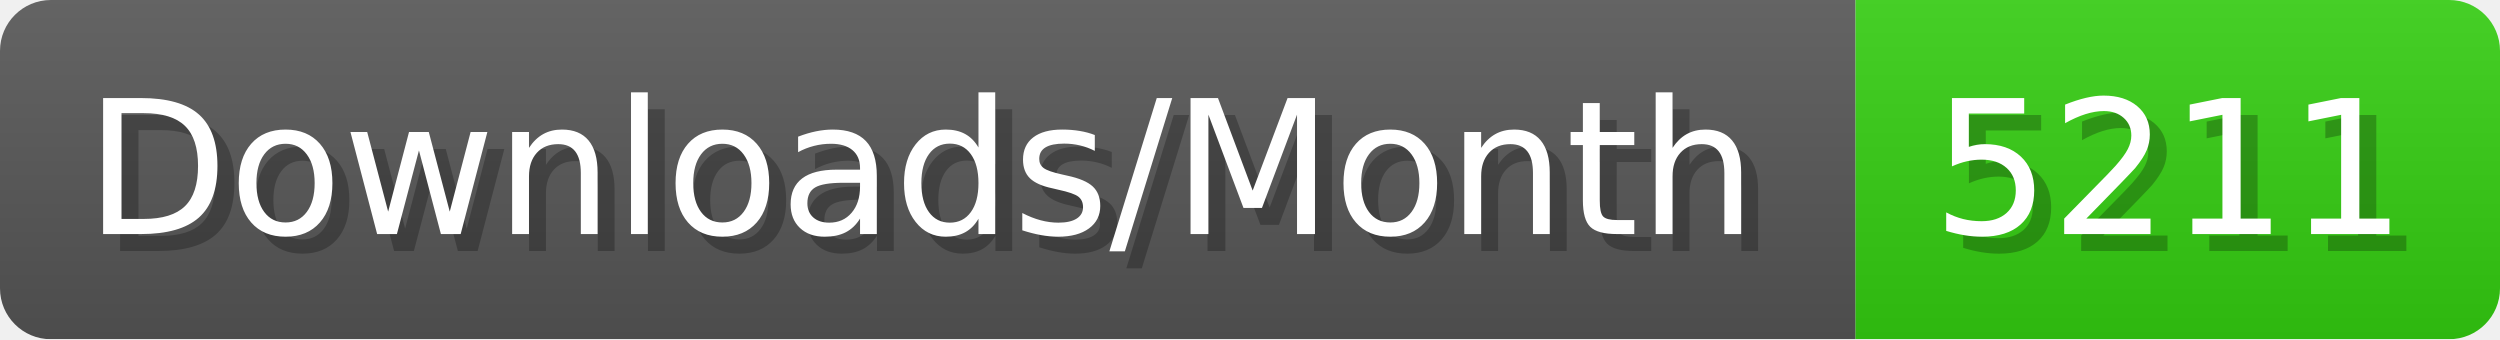
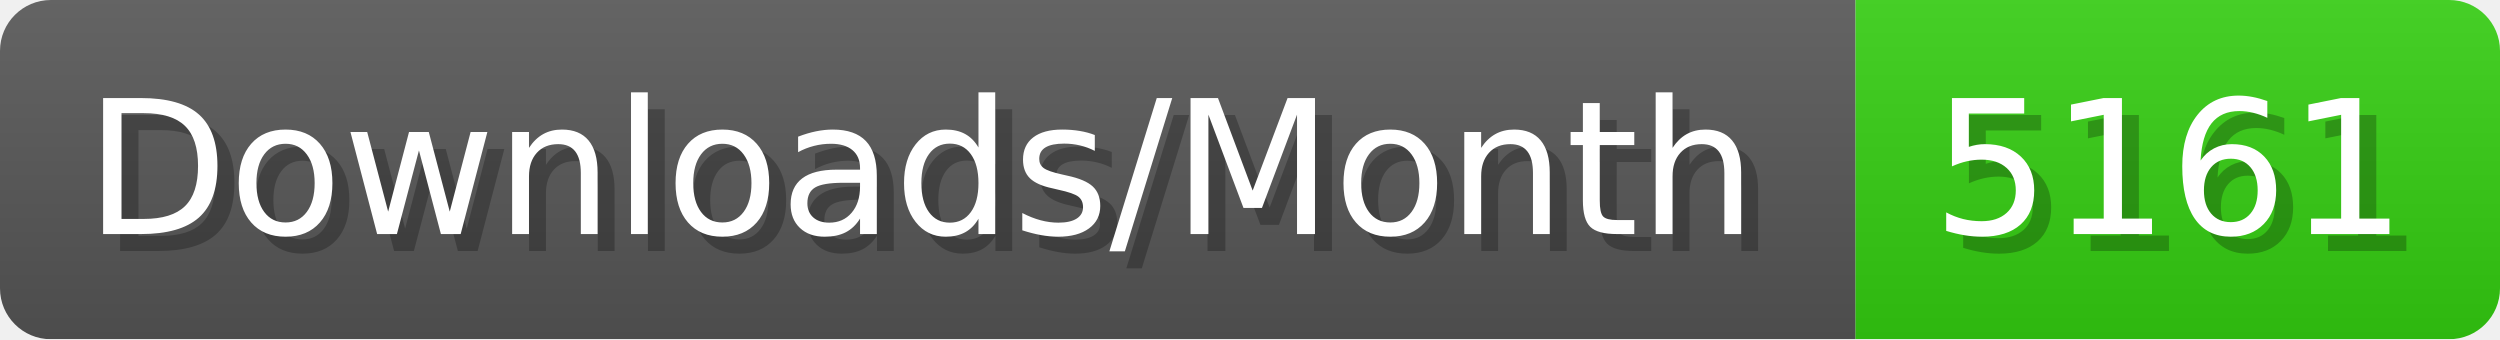
- <svg xmlns="http://www.w3.org/2000/svg" width="147.4" height="20" viewBox="0 0 1474 200" role="img" aria-label="Downloads/Month: 5211">
+ <svg xmlns="http://www.w3.org/2000/svg" width="147.4" height="20" viewBox="0 0 1474 200" role="img" aria-label="Downloads/Month: 5161">
  <linearGradient id="YlXUI" x2="0" y2="100%">
    <stop offset="0" stop-opacity=".1" stop-color="#EEE" />
    <stop offset="1" stop-opacity=".1" />
  </linearGradient>
  <mask id="JHhop">
    <rect width="1474" height="200" rx="30" fill="#FFF" />
  </mask>
  <g mask="url(#JHhop)">
    <rect width="1094" height="200" fill="#555" />
    <rect width="380" height="200" fill="#3C1" x="1094" />
    <rect width="1474" height="200" fill="url(#YlXUI)" />
  </g>
  <g aria-hidden="true" fill="#fff" text-anchor="start" font-family="Verdana,DejaVu Sans,sans-serif" font-size="110">
    <text x="60" y="148" textLength="994" fill="#000" opacity="0.25">Downloads/Month</text>
    <text x="50" y="138" textLength="994">Downloads/Month</text>
-     <text x="1149" y="148" textLength="280" fill="#000" opacity="0.25">5211</text>
-     <text x="1139" y="138" textLength="280">5211</text>
+     <text x="1149" y="148" textLength="280" fill="#000" opacity="0.25">5161</text>
+     <text x="1139" y="138" textLength="280">5161</text>
  </g>
</svg>
